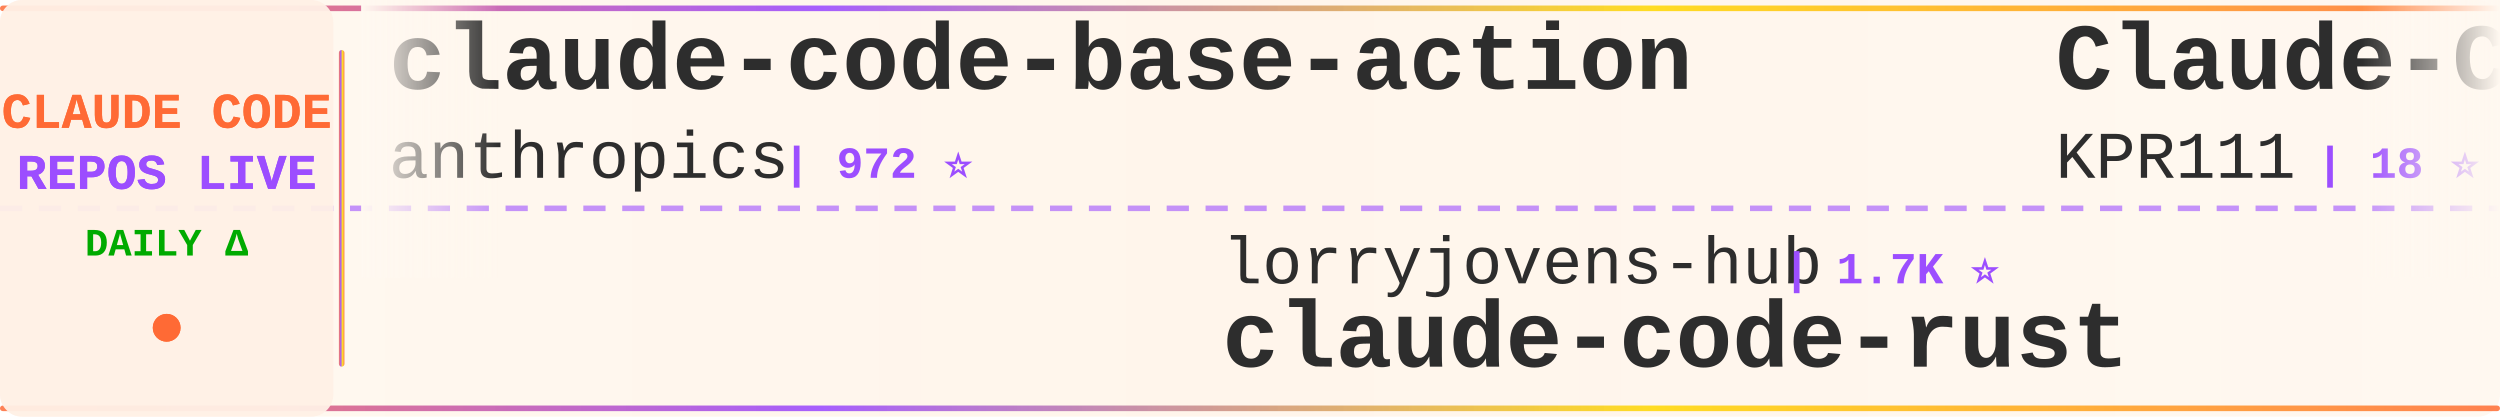
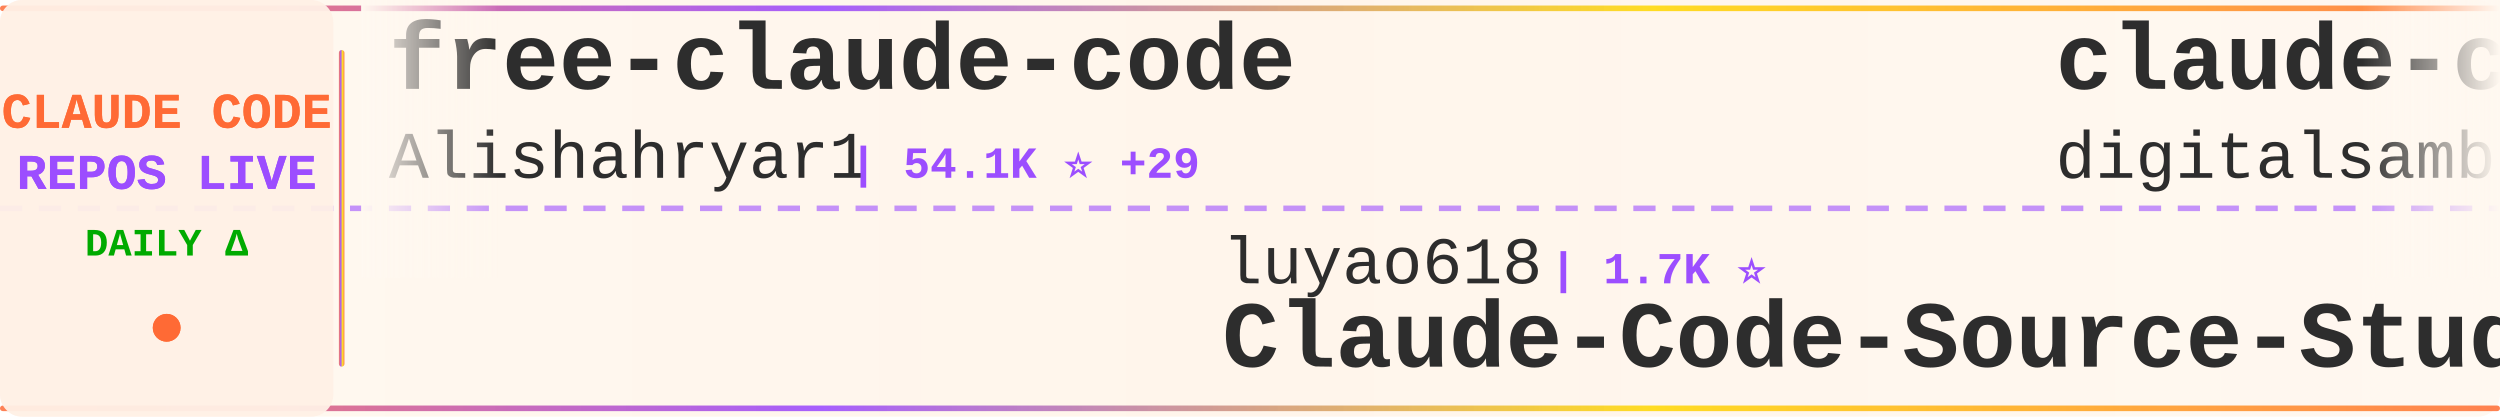
<svg xmlns="http://www.w3.org/2000/svg" width="900" height="150">
  <defs>
    <linearGradient id="tickerBg" x1="0%" y1="0%" x2="100%" y2="0%">
      <stop offset="0%" style="stop-color:#fff8f0;stop-opacity:0.98" />
      <stop offset="50%" style="stop-color:#fff5eb;stop-opacity:1" />
      <stop offset="100%" style="stop-color:#fff8f0;stop-opacity:0.98" />
    </linearGradient>
    <linearGradient id="borderGrad" x1="0%" y1="0%" x2="100%" y2="0%">
      <stop offset="0%" style="stop-color:#FF6B35;stop-opacity:0.85">
        <animate attributeName="stop-opacity" values="0.85;1;0.85" dur="2s" repeatCount="indefinite" />
      </stop>
      <stop offset="33%" style="stop-color:#9C4EFF;stop-opacity:0.9">
        <animate attributeName="stop-opacity" values="0.9;1;0.9" dur="2.2s" repeatCount="indefinite" />
      </stop>
      <stop offset="66%" style="stop-color:#FFD700;stop-opacity:0.85">
        <animate attributeName="stop-opacity" values="0.85;1;0.85" dur="1.8s" repeatCount="indefinite" />
      </stop>
      <stop offset="100%" style="stop-color:#FF6B35;stop-opacity:0.85">
        <animate attributeName="stop-opacity" values="0.85;1;0.85" dur="2s" repeatCount="indefinite" />
      </stop>
    </linearGradient>
    <filter id="textGlow">
      <feGaussianBlur stdDeviation="0.15" result="coloredBlur" />
      <feMerge>
        <feMergeNode in="coloredBlur" />
        <feMergeNode in="SourceGraphic" />
      </feMerge>
    </filter>
    <filter id="metricGlow">
      <feGaussianBlur stdDeviation="0.2" result="coloredBlur" />
      <feMerge>
        <feMergeNode in="coloredBlur" />
        <feMergeNode in="SourceGraphic" />
      </feMerge>
    </filter>
    <linearGradient id="leftFade" x1="0%" y1="0%" x2="100%" y2="0%">
      <stop offset="0%" style="stop-color:#fff8f0;stop-opacity:1" />
      <stop offset="100%" style="stop-color:#fff8f0;stop-opacity:0" />
    </linearGradient>
    <linearGradient id="rightFade" x1="0%" y1="0%" x2="100%" y2="0%">
      <stop offset="0%" style="stop-color:#fff8f0;stop-opacity:0" />
      <stop offset="100%" style="stop-color:#fff8f0;stop-opacity:1" />
    </linearGradient>
  </defs>
  <rect width="900" height="150" fill="url(#tickerBg)" rx="8" />
  <rect x="0" y="2" width="900" height="2" fill="url(#borderGrad)" rx="1" />
  <rect x="0" y="146" width="900" height="2" fill="url(#borderGrad)" rx="1" />
  <line x1="0" y1="75" x2="900" y2="75" stroke="#9C4EFF" stroke-width="2" stroke-dasharray="8 6" opacity="0.6" />
  <rect x="0" y="0" width="120" height="150" fill="#fff0e6" opacity="0.95" rx="8" />
  <text x="60" y="46" font-family="'Courier New', monospace" font-size="18" font-weight="bold" fill="#FF6B35" text-anchor="middle" filter="url(#textGlow)">
    CLAUDE CODE
  </text>
  <text x="60" y="68" font-family="'Courier New', monospace" font-size="18" font-weight="bold" fill="#9C4EFF" text-anchor="middle" filter="url(#textGlow)">
    REPOS LIVE
  </text>
  <text x="60" y="92" font-family="'Courier New', monospace" font-size="14" font-weight="bold" fill="#00aa00" text-anchor="middle">
    DAILY Δ
  </text>
  <circle cx="60" cy="118" r="5" fill="#FF6B35" filter="url(#metricGlow)">
    <animate attributeName="r" values="4;6;4" dur="1.5s" repeatCount="indefinite" />
    <animate attributeName="opacity" values="0.6;1;0.6" dur="1.5s" repeatCount="indefinite" />
  </circle>
  <rect x="122" y="18" width="2" height="114" fill="url(#borderGrad)" rx="1" />
  <clipPath id="tickerClip">
    <rect x="130" y="0" width="770" height="150" />
  </clipPath>
  <g clip-path="url(#tickerClip)">
    <g id="tickerItems">
      <animateTransform attributeName="transform" attributeType="XML" type="translate" from="0 0" to="-3000 0" dur="54s" repeatCount="indefinite" />
      <g transform="translate(0, 0)">
-         <text x="140" y="32" font-family="'Courier New', monospace" font-size="34" font-weight="bold" fill="#2d2d2d">claude-code-base-action</text>
-         <text x="140" y="64" font-family="'Courier New', monospace" font-size="24" font-weight="normal" fill="#2d2d2d" opacity="1.0">anthropics</text>
-         <text x="282" y="64" font-family="'Courier New', monospace" font-size="16" font-weight="bold" fill="#9C4EFF"> | 972 ⭐</text>
+         <text x="140" y="32" font-family="'Courier New', monospace" font-size="34" font-weight="bold" fill="#2d2d2d">free-claude-code</text>
+         <text x="140" y="64" font-family="'Courier New', monospace" font-size="24" font-weight="normal" fill="#2d2d2d" opacity="1.0">Alishahryar1</text>
+         <text x="306" y="64" font-family="'Courier New', monospace" font-size="16" font-weight="bold" fill="#9C4EFF"> | 54.1K ⭐ +29</text>
      </g>
      <g transform="translate(300, 0)">
-         <text x="140" y="102" font-family="'Courier New', monospace" font-size="24" font-weight="normal" fill="#2d2d2d" opacity="1.0">lorryjovens-hub</text>
-         <text x="342" y="102" font-family="'Courier New', monospace" font-size="16" font-weight="bold" fill="#9C4EFF"> | 1.7K ⭐</text>
-         <text x="140" y="132" font-family="'Courier New', monospace" font-size="34" font-weight="bold" fill="#2d2d2d">claude-code-rust</text>
+         <text x="140" y="102" font-family="'Courier New', monospace" font-size="24" font-weight="normal" fill="#2d2d2d" opacity="1.0">luyao618</text>
+         <text x="258" y="102" font-family="'Courier New', monospace" font-size="16" font-weight="bold" fill="#9C4EFF"> | 1.7K ⭐</text>
+         <text x="140" y="132" font-family="'Courier New', monospace" font-size="34" font-weight="bold" fill="#2d2d2d">Claude-Code-Source-Study</text>
      </g>
      <g transform="translate(600, 0)">
-         <text x="140" y="32" font-family="'Courier New', monospace" font-size="34" font-weight="bold" fill="#2d2d2d">Claude-Code</text>
-         <text x="140" y="64" font-family="'Courier New', monospace" font-size="24" font-weight="normal" fill="#2d2d2d" opacity="1.0">KPR111</text>
-         <text x="234" y="64" font-family="'Courier New', monospace" font-size="16" font-weight="bold" fill="#9C4EFF"> | 18 ⭐</text>
+         <text x="140" y="32" font-family="'Courier New', monospace" font-size="34" font-weight="bold" fill="#2d2d2d">claude-code-video-toolki...</text>
+         <text x="140" y="64" font-family="'Courier New', monospace" font-size="24" font-weight="normal" fill="#2d2d2d" opacity="1.0">digitalsamba</text>
+         <text x="306" y="64" font-family="'Courier New', monospace" font-size="16" font-weight="bold" fill="#9C4EFF"> | 2.1K ⭐ +2</text>
      </g>
      <g transform="translate(900, 0)">
-         <text x="140" y="102" font-family="'Courier New', monospace" font-size="24" font-weight="normal" fill="#2d2d2d" opacity="1.0">alejandrobalderas</text>
-         <text x="366" y="102" font-family="'Courier New', monospace" font-size="16" font-weight="bold" fill="#9C4EFF"> | 2.8K ⭐</text>
-         <text x="140" y="132" font-family="'Courier New', monospace" font-size="34" font-weight="bold" fill="#2d2d2d">claude-code-from-source</text>
+         <text x="140" y="102" font-family="'Courier New', monospace" font-size="24" font-weight="normal" fill="#2d2d2d" opacity="1.0">AprilNEA</text>
+         <text x="258" y="102" font-family="'Courier New', monospace" font-size="16" font-weight="bold" fill="#9C4EFF"> | 391 ⭐</text>
+         <text x="140" y="132" font-family="'Courier New', monospace" font-size="34" font-weight="bold" fill="#2d2d2d">claude-code-source</text>
      </g>
      <g transform="translate(1200, 0)">
-         <text x="140" y="32" font-family="'Courier New', monospace" font-size="34" font-weight="bold" fill="#2d2d2d">claude-code-system-promp...</text>
-         <text x="140" y="64" font-family="'Courier New', monospace" font-size="24" font-weight="normal" fill="#2d2d2d" opacity="1.0">Piebald-AI</text>
-         <text x="282" y="64" font-family="'Courier New', monospace" font-size="16" font-weight="bold" fill="#9C4EFF"> | 12.6K ⭐ +5</text>
+         <text x="140" y="32" font-family="'Courier New', monospace" font-size="34" font-weight="bold" fill="#2d2d2d">claude-code-guide</text>
+         <text x="140" y="64" font-family="'Courier New', monospace" font-size="24" font-weight="normal" fill="#2d2d2d" opacity="1.0">Cranot</text>
+         <text x="234" y="64" font-family="'Courier New', monospace" font-size="16" font-weight="bold" fill="#9C4EFF"> | 2.9K ⭐</text>
      </g>
      <g transform="translate(1500, 0)">
-         <text x="140" y="102" font-family="'Courier New', monospace" font-size="24" font-weight="normal" fill="#2d2d2d" opacity="1.0">huangserva</text>
-         <text x="282" y="102" font-family="'Courier New', monospace" font-size="16" font-weight="bold" fill="#9C4EFF"> | 627 ⭐</text>
-         <text x="140" y="132" font-family="'Courier New', monospace" font-size="34" font-weight="bold" fill="#2d2d2d">claude-code-cli</text>
+         <text x="140" y="102" font-family="'Courier New', monospace" font-size="24" font-weight="normal" fill="#2d2d2d" opacity="1.0">Piebald-AI</text>
+         <text x="282" y="102" font-family="'Courier New', monospace" font-size="16" font-weight="bold" fill="#9C4EFF"> | 12.6K ⭐ +1</text>
+         <text x="140" y="132" font-family="'Courier New', monospace" font-size="34" font-weight="bold" fill="#2d2d2d">claude-code-system-promp...</text>
      </g>
      <g transform="translate(1800, 0)">
-         <text x="140" y="32" font-family="'Courier New', monospace" font-size="34" font-weight="bold" fill="#2d2d2d">claude-code-source</text>
-         <text x="140" y="64" font-family="'Courier New', monospace" font-size="24" font-weight="normal" fill="#2d2d2d" opacity="1.0">JrCx7scC</text>
-         <text x="258" y="64" font-family="'Courier New', monospace" font-size="16" font-weight="bold" fill="#9C4EFF"> | 376 ⭐</text>
+         <text x="140" y="32" font-family="'Courier New', monospace" font-size="34" font-weight="bold" fill="#2d2d2d">claude-code-workflows</text>
+         <text x="140" y="64" font-family="'Courier New', monospace" font-size="24" font-weight="normal" fill="#2d2d2d" opacity="1.0">OneRedOak</text>
+         <text x="270" y="64" font-family="'Courier New', monospace" font-size="16" font-weight="bold" fill="#9C4EFF"> | 3.9K ⭐</text>
      </g>
      <g transform="translate(2100, 0)">
-         <text x="140" y="102" font-family="'Courier New', monospace" font-size="24" font-weight="normal" fill="#2d2d2d" opacity="1.0">AICoderTudou</text>
-         <text x="306" y="102" font-family="'Courier New', monospace" font-size="16" font-weight="bold" fill="#9C4EFF"> | 495 ⭐</text>
-         <text x="140" y="132" font-family="'Courier New', monospace" font-size="34" font-weight="bold" fill="#2d2d2d">claude-code-tudou</text>
+         <text x="140" y="102" font-family="'Courier New', monospace" font-size="24" font-weight="normal" fill="#2d2d2d" opacity="1.0">777genius</text>
+         <text x="270" y="102" font-family="'Courier New', monospace" font-size="16" font-weight="bold" fill="#9C4EFF"> | 930 ⭐</text>
+         <text x="140" y="132" font-family="'Courier New', monospace" font-size="34" font-weight="bold" fill="#2d2d2d">claude-code-source-code</text>
      </g>
      <g transform="translate(2400, 0)">
-         <text x="140" y="32" font-family="'Courier New', monospace" font-size="34" font-weight="bold" fill="#2d2d2d">skills</text>
+         <text x="140" y="32" font-family="'Courier New', monospace" font-size="34" font-weight="bold" fill="#2d2d2d">claude-code-action</text>
        <text x="140" y="64" font-family="'Courier New', monospace" font-size="24" font-weight="normal" fill="#2d2d2d" opacity="1.0">anthropics</text>
-         <text x="282" y="64" font-family="'Courier New', monospace" font-size="16" font-weight="bold" fill="#9C4EFF"> | 175.2K ⭐ +25</text>
+         <text x="282" y="64" font-family="'Courier New', monospace" font-size="16" font-weight="bold" fill="#9C4EFF"> | 8.8K ⭐ +1</text>
      </g>
      <g transform="translate(2700, 0)">
-         <text x="140" y="102" font-family="'Courier New', monospace" font-size="24" font-weight="normal" fill="#2d2d2d" opacity="1.0">Donchitos</text>
-         <text x="270" y="102" font-family="'Courier New', monospace" font-size="16" font-weight="bold" fill="#9C4EFF"> | 24.9K ⭐ +2</text>
-         <text x="140" y="132" font-family="'Courier New', monospace" font-size="34" font-weight="bold" fill="#2d2d2d">Claude-Code-Game-Studios</text>
+         <text x="140" y="102" font-family="'Courier New', monospace" font-size="24" font-weight="normal" fill="#2d2d2d" opacity="1.0">Windy3f3f3f3f</text>
+         <text x="318" y="102" font-family="'Courier New', monospace" font-size="16" font-weight="bold" fill="#9C4EFF"> | 3.6K ⭐ +2</text>
+         <text x="140" y="132" font-family="'Courier New', monospace" font-size="34" font-weight="bold" fill="#2d2d2d">how-claude-code-works</text>
      </g>
      <g transform="translate(3000, 0)">
-         <text x="140" y="32" font-family="'Courier New', monospace" font-size="34" font-weight="bold" fill="#2d2d2d">claude-code-base-action</text>
-         <text x="140" y="64" font-family="'Courier New', monospace" font-size="24" font-weight="normal" fill="#2d2d2d" opacity="1.0">anthropics</text>
-         <text x="282" y="64" font-family="'Courier New', monospace" font-size="16" font-weight="bold" fill="#9C4EFF"> | 972 ⭐</text>
+         <text x="140" y="32" font-family="'Courier New', monospace" font-size="34" font-weight="bold" fill="#2d2d2d">free-claude-code</text>
+         <text x="140" y="64" font-family="'Courier New', monospace" font-size="24" font-weight="normal" fill="#2d2d2d" opacity="1.0">Alishahryar1</text>
+         <text x="306" y="64" font-family="'Courier New', monospace" font-size="16" font-weight="bold" fill="#9C4EFF"> | 54.1K ⭐ +29</text>
      </g>
      <g transform="translate(3300, 0)">
-         <text x="140" y="102" font-family="'Courier New', monospace" font-size="24" font-weight="normal" fill="#2d2d2d" opacity="1.0">lorryjovens-hub</text>
-         <text x="342" y="102" font-family="'Courier New', monospace" font-size="16" font-weight="bold" fill="#9C4EFF"> | 1.7K ⭐</text>
-         <text x="140" y="132" font-family="'Courier New', monospace" font-size="34" font-weight="bold" fill="#2d2d2d">claude-code-rust</text>
+         <text x="140" y="102" font-family="'Courier New', monospace" font-size="24" font-weight="normal" fill="#2d2d2d" opacity="1.0">luyao618</text>
+         <text x="258" y="102" font-family="'Courier New', monospace" font-size="16" font-weight="bold" fill="#9C4EFF"> | 1.7K ⭐</text>
+         <text x="140" y="132" font-family="'Courier New', monospace" font-size="34" font-weight="bold" fill="#2d2d2d">Claude-Code-Source-Study</text>
      </g>
      <g transform="translate(3600, 0)">
-         <text x="140" y="32" font-family="'Courier New', monospace" font-size="34" font-weight="bold" fill="#2d2d2d">Claude-Code</text>
-         <text x="140" y="64" font-family="'Courier New', monospace" font-size="24" font-weight="normal" fill="#2d2d2d" opacity="1.0">KPR111</text>
-         <text x="234" y="64" font-family="'Courier New', monospace" font-size="16" font-weight="bold" fill="#9C4EFF"> | 18 ⭐</text>
+         <text x="140" y="32" font-family="'Courier New', monospace" font-size="34" font-weight="bold" fill="#2d2d2d">claude-code-video-toolki...</text>
+         <text x="140" y="64" font-family="'Courier New', monospace" font-size="24" font-weight="normal" fill="#2d2d2d" opacity="1.0">digitalsamba</text>
+         <text x="306" y="64" font-family="'Courier New', monospace" font-size="16" font-weight="bold" fill="#9C4EFF"> | 2.1K ⭐ +2</text>
      </g>
      <g transform="translate(3900, 0)">
-         <text x="140" y="102" font-family="'Courier New', monospace" font-size="24" font-weight="normal" fill="#2d2d2d" opacity="1.0">alejandrobalderas</text>
-         <text x="366" y="102" font-family="'Courier New', monospace" font-size="16" font-weight="bold" fill="#9C4EFF"> | 2.8K ⭐</text>
-         <text x="140" y="132" font-family="'Courier New', monospace" font-size="34" font-weight="bold" fill="#2d2d2d">claude-code-from-source</text>
+         <text x="140" y="102" font-family="'Courier New', monospace" font-size="24" font-weight="normal" fill="#2d2d2d" opacity="1.0">AprilNEA</text>
+         <text x="258" y="102" font-family="'Courier New', monospace" font-size="16" font-weight="bold" fill="#9C4EFF"> | 391 ⭐</text>
+         <text x="140" y="132" font-family="'Courier New', monospace" font-size="34" font-weight="bold" fill="#2d2d2d">claude-code-source</text>
      </g>
    </g>
  </g>
  <rect x="130" y="0" width="50" height="100" fill="url(#leftFade)" />
  <rect x="850" y="0" width="50" height="100" fill="url(#rightFade)" />
</svg>
